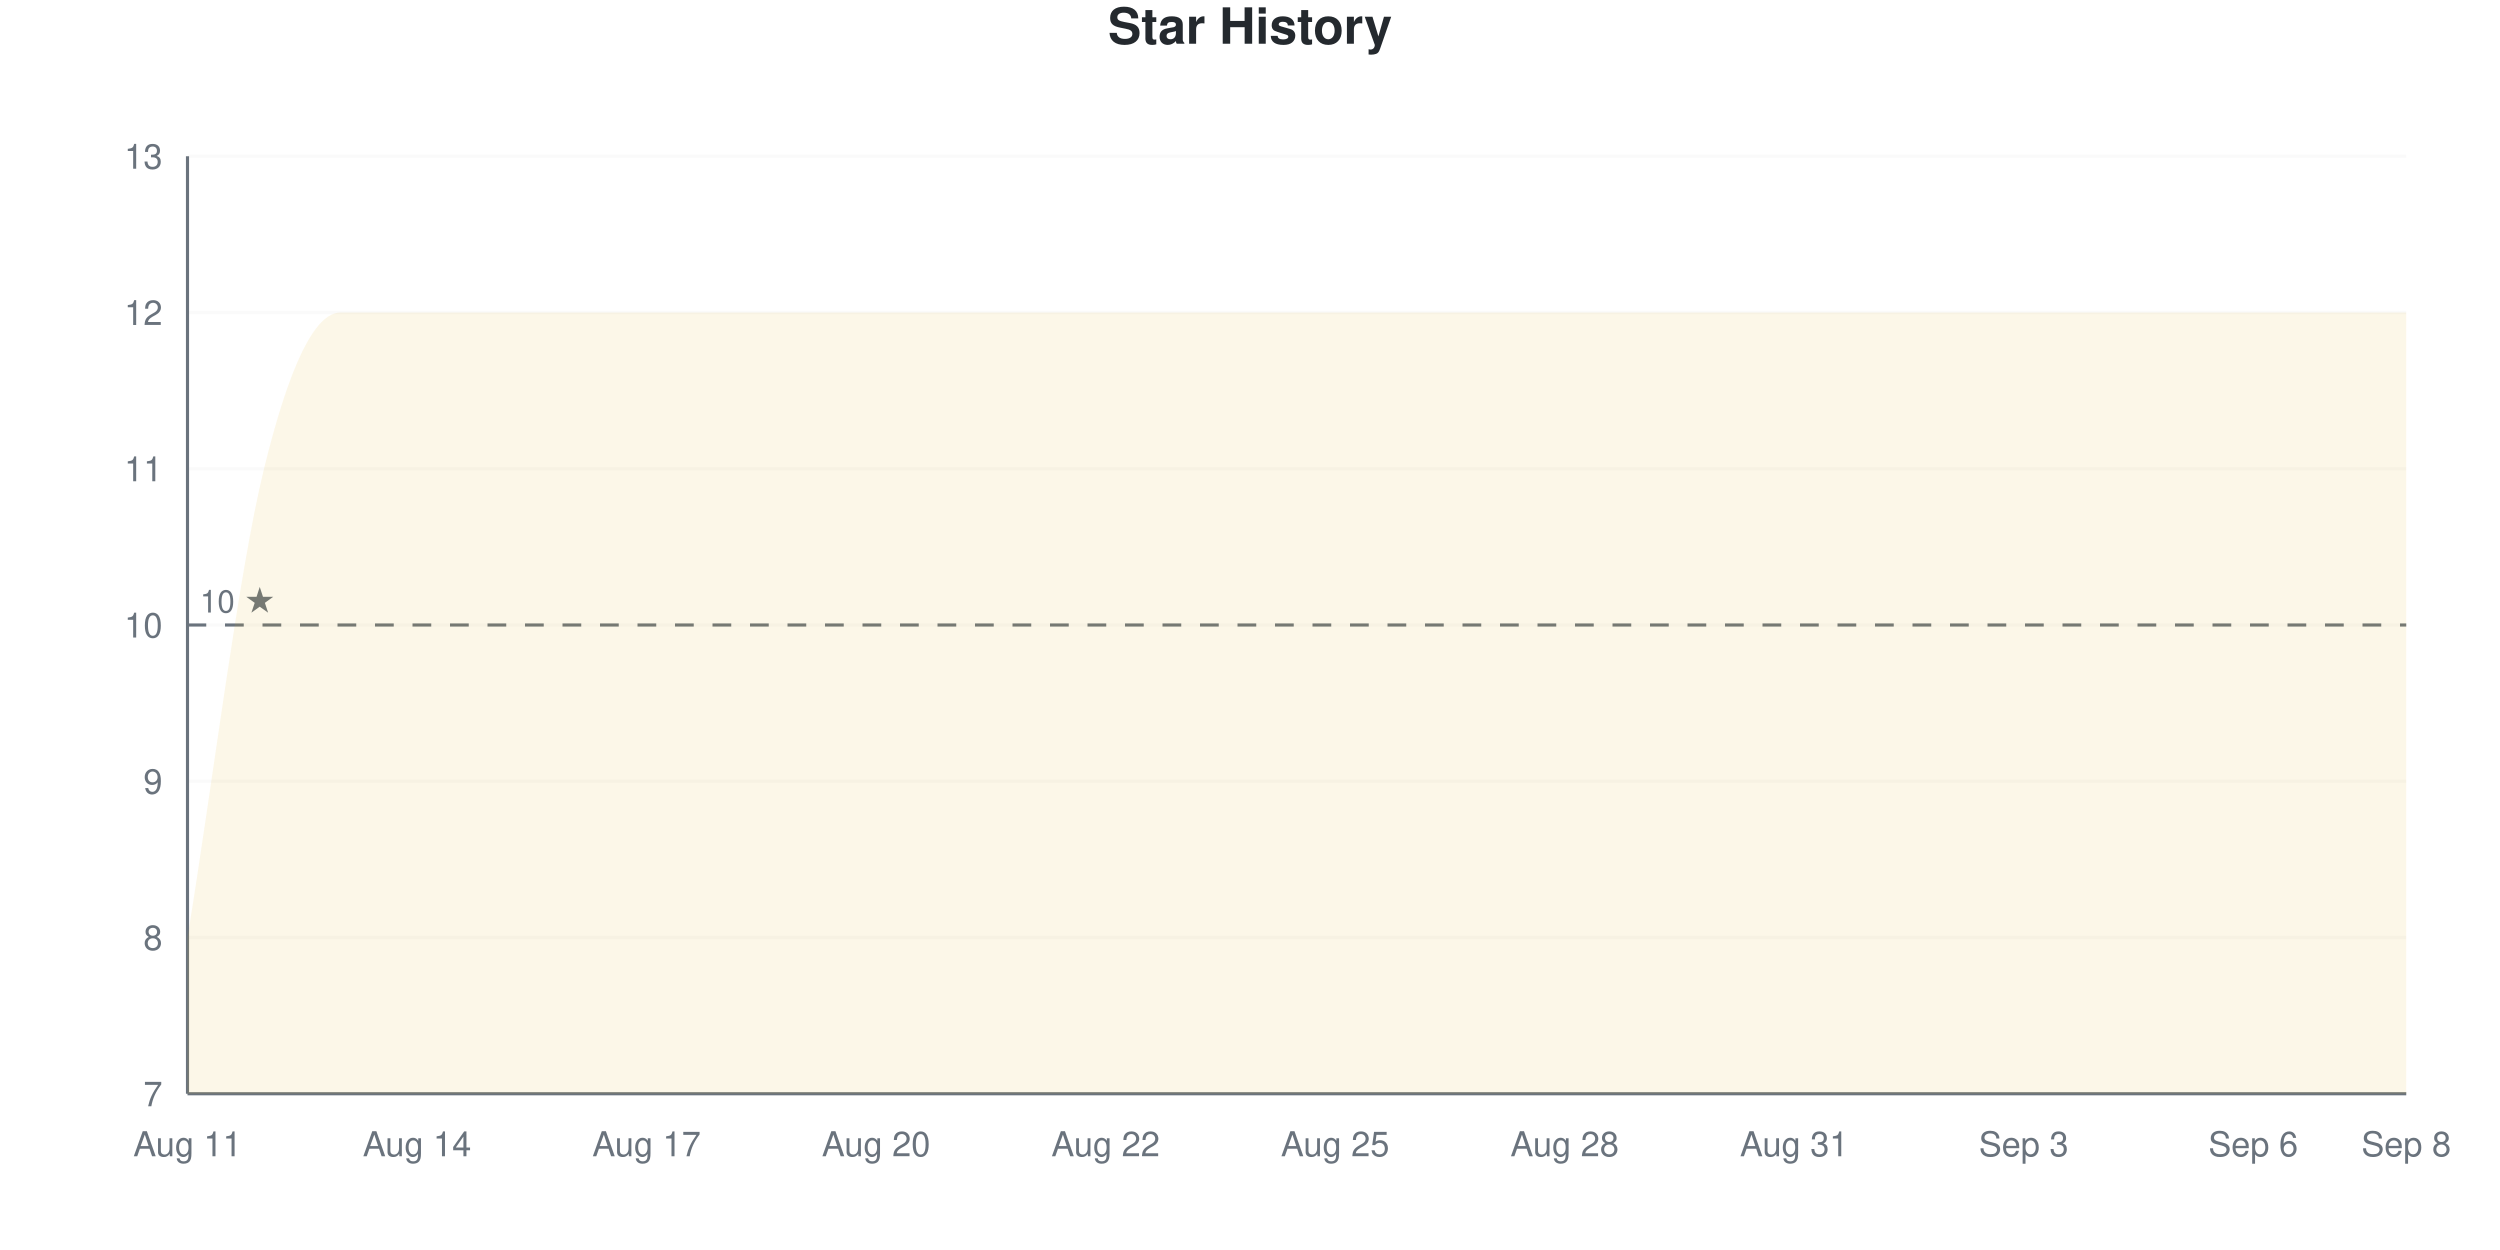
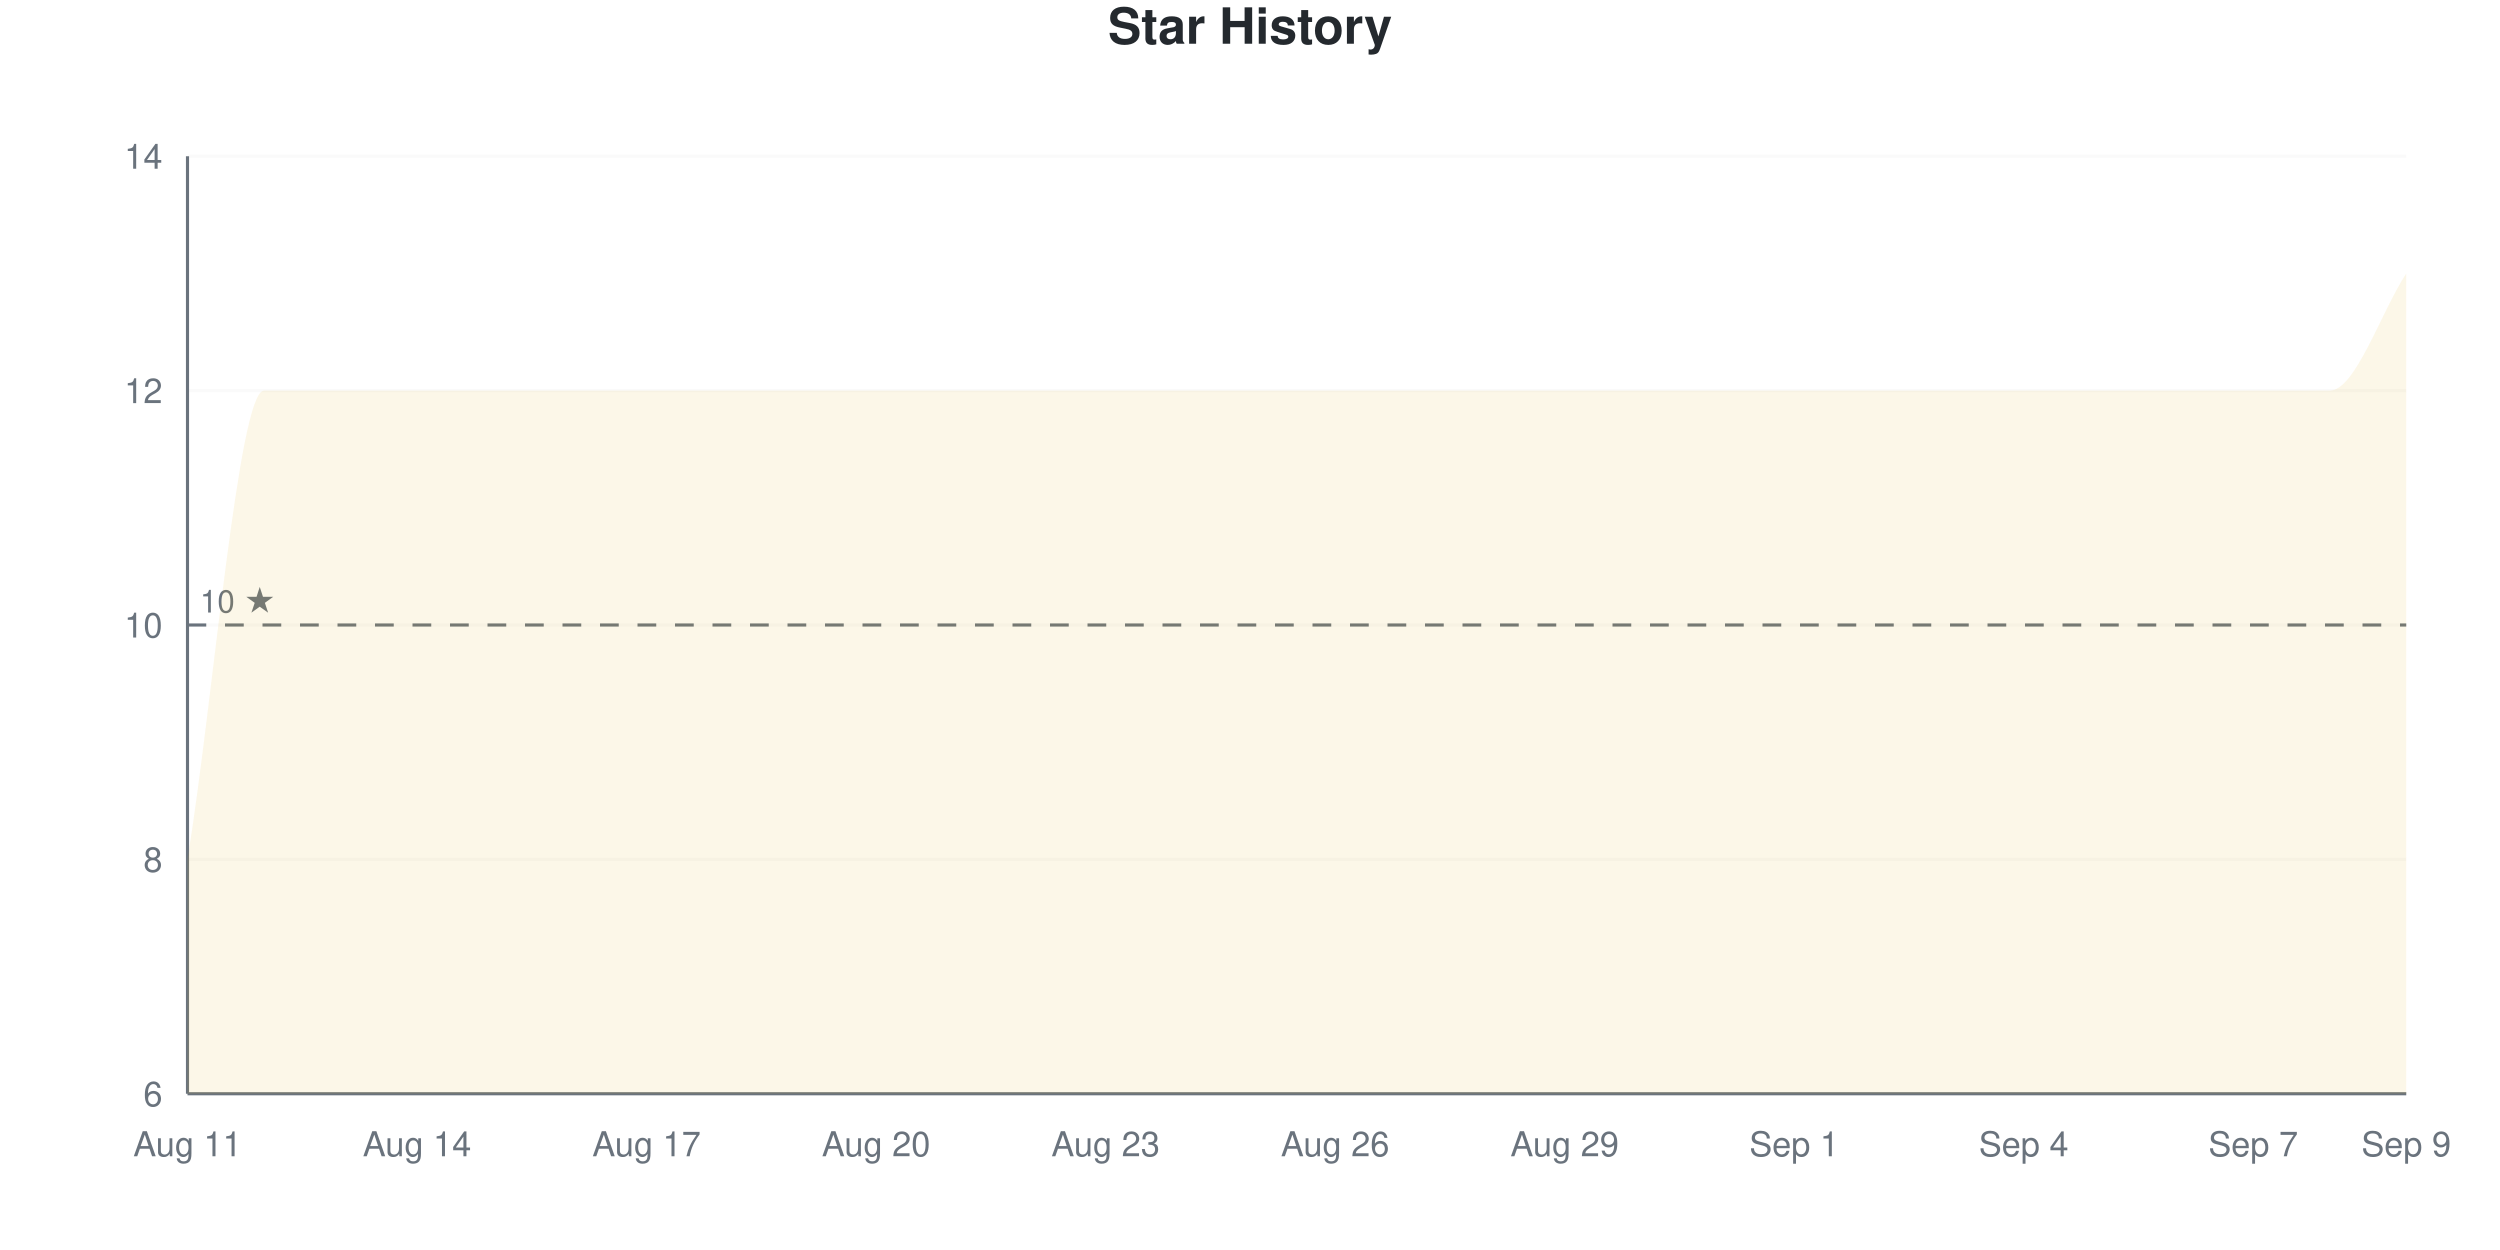
<svg xmlns="http://www.w3.org/2000/svg" viewBox="0 0 800 400" width="800" height="400">
  <style>
    @keyframes drawLine {
      to { stroke-dashoffset: 0; }
    }
    @keyframes fadeInPoint {
      from { opacity: 0; }
      to { opacity: 1; }
    }
    .data-line-0 {
-       stroke-dasharray: 1379;
-       stroke-dashoffset: 1379;
+       stroke-dasharray: 1400;
+       stroke-dashoffset: 1400;
      animation: drawLine 2s ease-out forwards;
    }
    .data-point {
      opacity: 0;
      animation: fadeInPoint 0.5s ease-out forwards;
    }
    .chart-bg { fill: #fff; }
    .chart-text { fill: #24292e; }
    .chart-muted { fill: #6a737d; }
    .chart-grid { stroke: #eee; }
    .chart-axis { stroke: #6a737d; }
    @media (prefers-color-scheme: dark) {
      .chart-bg { fill: #0d1117; }
      .chart-text { fill: #e6edf3; }
      .chart-muted { fill: #8b949e; }
      .chart-grid { stroke: #21262d; }
      .chart-axis { stroke: #8b949e; }
    }
  </style>
  <rect width="800" height="400" class="chart-bg" />
  <text x="400" y="14" text-anchor="middle" class="chart-text" font-size="16" font-weight="bold" font-family="-apple-system, BlinkMacSystemFont, 'Segoe UI', Helvetica, Arial, sans-serif">Star History</text>
  <g class="grid">
    <line x1="60" y1="350" x2="770" y2="350" class="chart-grid" stroke-opacity="0.3" />
-     <text x="52" y="354" text-anchor="end" class="chart-muted" font-size="11" font-family="-apple-system, BlinkMacSystemFont, 'Segoe UI', Helvetica, Arial, sans-serif">7</text>
-     <line x1="60" y1="300" x2="770" y2="300" class="chart-grid" stroke-opacity="0.3" />
-     <text x="52" y="304" text-anchor="end" class="chart-muted" font-size="11" font-family="-apple-system, BlinkMacSystemFont, 'Segoe UI', Helvetica, Arial, sans-serif">8</text>
-     <line x1="60" y1="250" x2="770" y2="250" class="chart-grid" stroke-opacity="0.3" />
-     <text x="52" y="254" text-anchor="end" class="chart-muted" font-size="11" font-family="-apple-system, BlinkMacSystemFont, 'Segoe UI', Helvetica, Arial, sans-serif">9</text>
+     <text x="52" y="354" text-anchor="end" class="chart-muted" font-size="11" font-family="-apple-system, BlinkMacSystemFont, 'Segoe UI', Helvetica, Arial, sans-serif">6</text>
+     <line x1="60" y1="275" x2="770" y2="275" class="chart-grid" stroke-opacity="0.3" />
+     <text x="52" y="279" text-anchor="end" class="chart-muted" font-size="11" font-family="-apple-system, BlinkMacSystemFont, 'Segoe UI', Helvetica, Arial, sans-serif">8</text>
    <line x1="60" y1="200" x2="770" y2="200" class="chart-grid" stroke-opacity="0.3" />
    <text x="52" y="204" text-anchor="end" class="chart-muted" font-size="11" font-family="-apple-system, BlinkMacSystemFont, 'Segoe UI', Helvetica, Arial, sans-serif">10</text>
-     <line x1="60" y1="150" x2="770" y2="150" class="chart-grid" stroke-opacity="0.3" />
-     <text x="52" y="154" text-anchor="end" class="chart-muted" font-size="11" font-family="-apple-system, BlinkMacSystemFont, 'Segoe UI', Helvetica, Arial, sans-serif">11</text>
-     <line x1="60" y1="100" x2="770" y2="100" class="chart-grid" stroke-opacity="0.3" />
-     <text x="52" y="104" text-anchor="end" class="chart-muted" font-size="11" font-family="-apple-system, BlinkMacSystemFont, 'Segoe UI', Helvetica, Arial, sans-serif">12</text>
+     <line x1="60" y1="125" x2="770" y2="125" class="chart-grid" stroke-opacity="0.3" />
+     <text x="52" y="129" text-anchor="end" class="chart-muted" font-size="11" font-family="-apple-system, BlinkMacSystemFont, 'Segoe UI', Helvetica, Arial, sans-serif">12</text>
    <line x1="60" y1="50" x2="770" y2="50" class="chart-grid" stroke-opacity="0.3" />
-     <text x="52" y="54" text-anchor="end" class="chart-muted" font-size="11" font-family="-apple-system, BlinkMacSystemFont, 'Segoe UI', Helvetica, Arial, sans-serif">13</text>
+     <text x="52" y="54" text-anchor="end" class="chart-muted" font-size="11" font-family="-apple-system, BlinkMacSystemFont, 'Segoe UI', Helvetica, Arial, sans-serif">14</text>
  </g>
  <g class="milestones">
    <line x1="60" y1="200" x2="770" y2="200" class="chart-axis" stroke-width="1" stroke-dasharray="6,6" />
    <text x="64" y="196" class="chart-muted" font-size="10" font-family="-apple-system, BlinkMacSystemFont, 'Segoe UI', Helvetica, Arial, sans-serif">10 ★</text>
  </g>
  <g class="x-axis">
    <text x="60" y="370" text-anchor="middle" class="chart-muted" font-size="11" font-family="-apple-system, BlinkMacSystemFont, 'Segoe UI', Helvetica, Arial, sans-serif">Aug 11</text>
    <text x="133.448" y="370" text-anchor="middle" class="chart-muted" font-size="11" font-family="-apple-system, BlinkMacSystemFont, 'Segoe UI', Helvetica, Arial, sans-serif">Aug 14</text>
    <text x="206.897" y="370" text-anchor="middle" class="chart-muted" font-size="11" font-family="-apple-system, BlinkMacSystemFont, 'Segoe UI', Helvetica, Arial, sans-serif">Aug 17</text>
    <text x="280.345" y="370" text-anchor="middle" class="chart-muted" font-size="11" font-family="-apple-system, BlinkMacSystemFont, 'Segoe UI', Helvetica, Arial, sans-serif">Aug 20</text>
-     <text x="353.793" y="370" text-anchor="middle" class="chart-muted" font-size="11" font-family="-apple-system, BlinkMacSystemFont, 'Segoe UI', Helvetica, Arial, sans-serif">Aug 22</text>
-     <text x="427.241" y="370" text-anchor="middle" class="chart-muted" font-size="11" font-family="-apple-system, BlinkMacSystemFont, 'Segoe UI', Helvetica, Arial, sans-serif">Aug 25</text>
-     <text x="500.69" y="370" text-anchor="middle" class="chart-muted" font-size="11" font-family="-apple-system, BlinkMacSystemFont, 'Segoe UI', Helvetica, Arial, sans-serif">Aug 28</text>
-     <text x="574.138" y="370" text-anchor="middle" class="chart-muted" font-size="11" font-family="-apple-system, BlinkMacSystemFont, 'Segoe UI', Helvetica, Arial, sans-serif">Aug 31</text>
-     <text x="647.586" y="370" text-anchor="middle" class="chart-muted" font-size="11" font-family="-apple-system, BlinkMacSystemFont, 'Segoe UI', Helvetica, Arial, sans-serif">Sep 3</text>
-     <text x="721.034" y="370" text-anchor="middle" class="chart-muted" font-size="11" font-family="-apple-system, BlinkMacSystemFont, 'Segoe UI', Helvetica, Arial, sans-serif">Sep 6</text>
-     <text x="770" y="370" text-anchor="middle" class="chart-muted" font-size="11" font-family="-apple-system, BlinkMacSystemFont, 'Segoe UI', Helvetica, Arial, sans-serif">Sep 8</text>
+     <text x="353.793" y="370" text-anchor="middle" class="chart-muted" font-size="11" font-family="-apple-system, BlinkMacSystemFont, 'Segoe UI', Helvetica, Arial, sans-serif">Aug 23</text>
+     <text x="427.241" y="370" text-anchor="middle" class="chart-muted" font-size="11" font-family="-apple-system, BlinkMacSystemFont, 'Segoe UI', Helvetica, Arial, sans-serif">Aug 26</text>
+     <text x="500.69" y="370" text-anchor="middle" class="chart-muted" font-size="11" font-family="-apple-system, BlinkMacSystemFont, 'Segoe UI', Helvetica, Arial, sans-serif">Aug 29</text>
+     <text x="574.138" y="370" text-anchor="middle" class="chart-muted" font-size="11" font-family="-apple-system, BlinkMacSystemFont, 'Segoe UI', Helvetica, Arial, sans-serif">Sep 1</text>
+     <text x="647.586" y="370" text-anchor="middle" class="chart-muted" font-size="11" font-family="-apple-system, BlinkMacSystemFont, 'Segoe UI', Helvetica, Arial, sans-serif">Sep 4</text>
+     <text x="721.034" y="370" text-anchor="middle" class="chart-muted" font-size="11" font-family="-apple-system, BlinkMacSystemFont, 'Segoe UI', Helvetica, Arial, sans-serif">Sep 7</text>
+     <text x="770" y="370" text-anchor="middle" class="chart-muted" font-size="11" font-family="-apple-system, BlinkMacSystemFont, 'Segoe UI', Helvetica, Arial, sans-serif">Sep 9</text>
  </g>
  <line x1="60" y1="50" x2="60" y2="350" class="chart-axis" stroke-width="1" />
  <line x1="60" y1="350" x2="770" y2="350" class="chart-axis" stroke-width="1" />
-   <path d="M60,350 L60,300 C68.161,250 76.322,183.333 84.483,150 C92.644,116.667 100.805,100 108.966,100 C117.126,100 125.287,100 133.448,100 C141.609,100 149.77,100 157.931,100 C166.092,100 174.253,100 182.414,100 C190.575,100 198.736,100 206.897,100 C215.057,100 223.218,100 231.379,100 C239.54,100 247.701,100 255.862,100 C264.023,100 272.184,100 280.345,100 C288.506,100 296.667,100 304.828,100 C312.989,100 321.149,100 329.31,100 C337.471,100 345.632,100 353.793,100 C361.954,100 370.115,100 378.276,100 C386.437,100 394.598,100 402.759,100 C410.92,100 419.08,100 427.241,100 C435.402,100 443.563,100 451.724,100 C459.885,100 468.046,100 476.207,100 C484.368,100 492.529,100 500.69,100 C508.851,100 517.011,100 525.172,100 C533.333,100 541.494,100 549.655,100 C557.816,100 565.977,100 574.138,100 C582.299,100 590.46,100 598.621,100 C606.782,100 614.943,100 623.103,100 C631.264,100 639.425,100 647.586,100 C655.747,100 663.908,100 672.069,100 C680.23,100 688.391,100 696.552,100 C704.713,100 712.874,100 721.034,100 C729.195,100 737.356,100 745.517,100 C753.678,100 761.839,100 770,100 L770,350 L60,350 Z" fill="#dfb317" fill-opacity="0.1" />
-   <path d="M60,350 L60,300 C68.161,250 76.322,183.333 84.483,150 C92.644,116.667 100.805,100 108.966,100 C117.126,100 125.287,100 133.448,100 C141.609,100 149.77,100 157.931,100 C166.092,100 174.253,100 182.414,100 C190.575,100 198.736,100 206.897,100 C215.057,100 223.218,100 231.379,100 C239.54,100 247.701,100 255.862,100 C264.023,100 272.184,100 280.345,100 C288.506,100 296.667,100 304.828,100 C312.989,100 321.149,100 329.31,100 C337.471,100 345.632,100 353.793,100 C361.954,100 370.115,100 378.276,100 C386.437,100 394.598,100 402.759,100 C410.92,100 419.08,100 427.241,100 C435.402,100 443.563,100 451.724,100 C459.885,100 468.046,100 476.207,100 C484.368,100 492.529,100 500.69,100 C508.851,100 517.011,100 525.172,100 C533.333,100 541.494,100 549.655,100 C557.816,100 565.977,100 574.138,100 C582.299,100 590.46,100 598.621,100 C606.782,100 614.943,100 623.103,100 C631.264,100 639.425,100 647.586,100 C655.747,100 663.908,100 672.069,100 C680.23,100 688.391,100 696.552,100 C704.713,100 712.874,100 721.034,100 C729.195,100 737.356,100 745.517,100 C753.678,100 761.839,100 770,100" fill="none" stroke="#dfb317" stroke-width="2.5" class="data-line-0" />
+   <path d="M60,350 L60,275 C68.161,225 76.322,125 84.483,125 C92.644,125 100.805,125 108.966,125 C117.126,125 125.287,125 133.448,125 C141.609,125 149.77,125 157.931,125 C166.092,125 174.253,125 182.414,125 C190.575,125 198.736,125 206.897,125 C215.057,125 223.218,125 231.379,125 C239.54,125 247.701,125 255.862,125 C264.023,125 272.184,125 280.345,125 C288.506,125 296.667,125 304.828,125 C312.989,125 321.149,125 329.31,125 C337.471,125 345.632,125 353.793,125 C361.954,125 370.115,125 378.276,125 C386.437,125 394.598,125 402.759,125 C410.92,125 419.08,125 427.241,125 C435.402,125 443.563,125 451.724,125 C459.885,125 468.046,125 476.207,125 C484.368,125 492.529,125 500.69,125 C508.851,125 517.011,125 525.172,125 C533.333,125 541.494,125 549.655,125 C557.816,125 565.977,125 574.138,125 C582.299,125 590.46,125 598.621,125 C606.782,125 614.943,125 623.103,125 C631.264,125 639.425,125 647.586,125 C655.747,125 663.908,125 672.069,125 C680.23,125 688.391,125 696.552,125 C704.713,125 712.874,125 721.034,125 C729.195,125 737.356,125 745.517,125 C753.678,125 761.839,100 770,87.5 L770,350 L60,350 Z" fill="#dfb317" fill-opacity="0.1" />
+   <path d="M60,350 L60,275 C68.161,225 76.322,125 84.483,125 C92.644,125 100.805,125 108.966,125 C117.126,125 125.287,125 133.448,125 C141.609,125 149.77,125 157.931,125 C166.092,125 174.253,125 182.414,125 C190.575,125 198.736,125 206.897,125 C215.057,125 223.218,125 231.379,125 C239.54,125 247.701,125 255.862,125 C264.023,125 272.184,125 280.345,125 C288.506,125 296.667,125 304.828,125 C312.989,125 321.149,125 329.31,125 C337.471,125 345.632,125 353.793,125 C361.954,125 370.115,125 378.276,125 C386.437,125 394.598,125 402.759,125 C410.92,125 419.08,125 427.241,125 C435.402,125 443.563,125 451.724,125 C459.885,125 468.046,125 476.207,125 C484.368,125 492.529,125 500.69,125 C508.851,125 517.011,125 525.172,125 C533.333,125 541.494,125 549.655,125 C557.816,125 565.977,125 574.138,125 C582.299,125 590.46,125 598.621,125 C606.782,125 614.943,125 623.103,125 C631.264,125 639.425,125 647.586,125 C655.747,125 663.908,125 672.069,125 C680.23,125 688.391,125 696.552,125 C704.713,125 712.874,125 721.034,125 C729.195,125 737.356,125 745.517,125 C753.678,125 761.839,100 770,87.5" fill="none" stroke="#dfb317" stroke-width="2.5" class="data-line-0" />
  <g class="points">
-     <circle cx="60" cy="300" r="4" fill="#dfb317" class="data-point" style="animation-delay: 1.50s" />
-     <circle cx="84.483" cy="150" r="4" fill="#dfb317" class="data-point" style="animation-delay: 1.55s" />
-     <circle cx="108.966" cy="100" r="4" fill="#dfb317" class="data-point" style="animation-delay: 1.60s" />
-     <circle cx="133.448" cy="100" r="4" fill="#dfb317" class="data-point" style="animation-delay: 1.65s" />
-     <circle cx="157.931" cy="100" r="4" fill="#dfb317" class="data-point" style="animation-delay: 1.70s" />
-     <circle cx="182.414" cy="100" r="4" fill="#dfb317" class="data-point" style="animation-delay: 1.75s" />
-     <circle cx="206.897" cy="100" r="4" fill="#dfb317" class="data-point" style="animation-delay: 1.80s" />
-     <circle cx="231.379" cy="100" r="4" fill="#dfb317" class="data-point" style="animation-delay: 1.85s" />
-     <circle cx="255.862" cy="100" r="4" fill="#dfb317" class="data-point" style="animation-delay: 1.90s" />
-     <circle cx="280.345" cy="100" r="4" fill="#dfb317" class="data-point" style="animation-delay: 1.95s" />
-     <circle cx="304.828" cy="100" r="4" fill="#dfb317" class="data-point" style="animation-delay: 2.00s" />
-     <circle cx="329.31" cy="100" r="4" fill="#dfb317" class="data-point" style="animation-delay: 2.05s" />
-     <circle cx="353.793" cy="100" r="4" fill="#dfb317" class="data-point" style="animation-delay: 2.10s" />
-     <circle cx="378.276" cy="100" r="4" fill="#dfb317" class="data-point" style="animation-delay: 2.15s" />
-     <circle cx="402.759" cy="100" r="4" fill="#dfb317" class="data-point" style="animation-delay: 2.20s" />
-     <circle cx="427.241" cy="100" r="4" fill="#dfb317" class="data-point" style="animation-delay: 2.25s" />
-     <circle cx="451.724" cy="100" r="4" fill="#dfb317" class="data-point" style="animation-delay: 2.30s" />
-     <circle cx="476.207" cy="100" r="4" fill="#dfb317" class="data-point" style="animation-delay: 2.35s" />
-     <circle cx="500.69" cy="100" r="4" fill="#dfb317" class="data-point" style="animation-delay: 2.40s" />
-     <circle cx="525.172" cy="100" r="4" fill="#dfb317" class="data-point" style="animation-delay: 2.45s" />
-     <circle cx="549.655" cy="100" r="4" fill="#dfb317" class="data-point" style="animation-delay: 2.50s" />
-     <circle cx="574.138" cy="100" r="4" fill="#dfb317" class="data-point" style="animation-delay: 2.55s" />
-     <circle cx="598.621" cy="100" r="4" fill="#dfb317" class="data-point" style="animation-delay: 2.60s" />
-     <circle cx="623.103" cy="100" r="4" fill="#dfb317" class="data-point" style="animation-delay: 2.65s" />
-     <circle cx="647.586" cy="100" r="4" fill="#dfb317" class="data-point" style="animation-delay: 2.70s" />
-     <circle cx="672.069" cy="100" r="4" fill="#dfb317" class="data-point" style="animation-delay: 2.75s" />
-     <circle cx="696.552" cy="100" r="4" fill="#dfb317" class="data-point" style="animation-delay: 2.80s" />
-     <circle cx="721.034" cy="100" r="4" fill="#dfb317" class="data-point" style="animation-delay: 2.85s" />
-     <circle cx="745.517" cy="100" r="4" fill="#dfb317" class="data-point" style="animation-delay: 2.90s" />
-     <circle cx="770" cy="100" r="4" fill="#dfb317" class="data-point" style="animation-delay: 2.95s" />
+     <circle cx="60" cy="275" r="4" fill="#dfb317" class="data-point" style="animation-delay: 1.50s" />
+     <circle cx="84.483" cy="125" r="4" fill="#dfb317" class="data-point" style="animation-delay: 1.55s" />
+     <circle cx="108.966" cy="125" r="4" fill="#dfb317" class="data-point" style="animation-delay: 1.60s" />
+     <circle cx="133.448" cy="125" r="4" fill="#dfb317" class="data-point" style="animation-delay: 1.65s" />
+     <circle cx="157.931" cy="125" r="4" fill="#dfb317" class="data-point" style="animation-delay: 1.70s" />
+     <circle cx="182.414" cy="125" r="4" fill="#dfb317" class="data-point" style="animation-delay: 1.75s" />
+     <circle cx="206.897" cy="125" r="4" fill="#dfb317" class="data-point" style="animation-delay: 1.80s" />
+     <circle cx="231.379" cy="125" r="4" fill="#dfb317" class="data-point" style="animation-delay: 1.85s" />
+     <circle cx="255.862" cy="125" r="4" fill="#dfb317" class="data-point" style="animation-delay: 1.90s" />
+     <circle cx="280.345" cy="125" r="4" fill="#dfb317" class="data-point" style="animation-delay: 1.95s" />
+     <circle cx="304.828" cy="125" r="4" fill="#dfb317" class="data-point" style="animation-delay: 2.00s" />
+     <circle cx="329.31" cy="125" r="4" fill="#dfb317" class="data-point" style="animation-delay: 2.05s" />
+     <circle cx="353.793" cy="125" r="4" fill="#dfb317" class="data-point" style="animation-delay: 2.10s" />
+     <circle cx="378.276" cy="125" r="4" fill="#dfb317" class="data-point" style="animation-delay: 2.15s" />
+     <circle cx="402.759" cy="125" r="4" fill="#dfb317" class="data-point" style="animation-delay: 2.20s" />
+     <circle cx="427.241" cy="125" r="4" fill="#dfb317" class="data-point" style="animation-delay: 2.25s" />
+     <circle cx="451.724" cy="125" r="4" fill="#dfb317" class="data-point" style="animation-delay: 2.30s" />
+     <circle cx="476.207" cy="125" r="4" fill="#dfb317" class="data-point" style="animation-delay: 2.35s" />
+     <circle cx="500.69" cy="125" r="4" fill="#dfb317" class="data-point" style="animation-delay: 2.40s" />
+     <circle cx="525.172" cy="125" r="4" fill="#dfb317" class="data-point" style="animation-delay: 2.45s" />
+     <circle cx="549.655" cy="125" r="4" fill="#dfb317" class="data-point" style="animation-delay: 2.50s" />
+     <circle cx="574.138" cy="125" r="4" fill="#dfb317" class="data-point" style="animation-delay: 2.55s" />
+     <circle cx="598.621" cy="125" r="4" fill="#dfb317" class="data-point" style="animation-delay: 2.60s" />
+     <circle cx="623.103" cy="125" r="4" fill="#dfb317" class="data-point" style="animation-delay: 2.65s" />
+     <circle cx="647.586" cy="125" r="4" fill="#dfb317" class="data-point" style="animation-delay: 2.70s" />
+     <circle cx="672.069" cy="125" r="4" fill="#dfb317" class="data-point" style="animation-delay: 2.75s" />
+     <circle cx="696.552" cy="125" r="4" fill="#dfb317" class="data-point" style="animation-delay: 2.80s" />
+     <circle cx="721.034" cy="125" r="4" fill="#dfb317" class="data-point" style="animation-delay: 2.85s" />
+     <circle cx="745.517" cy="125" r="4" fill="#dfb317" class="data-point" style="animation-delay: 2.90s" />
+     <circle cx="770" cy="87.5" r="4" fill="#dfb317" class="data-point" style="animation-delay: 2.95s" />
  </g>
</svg>
